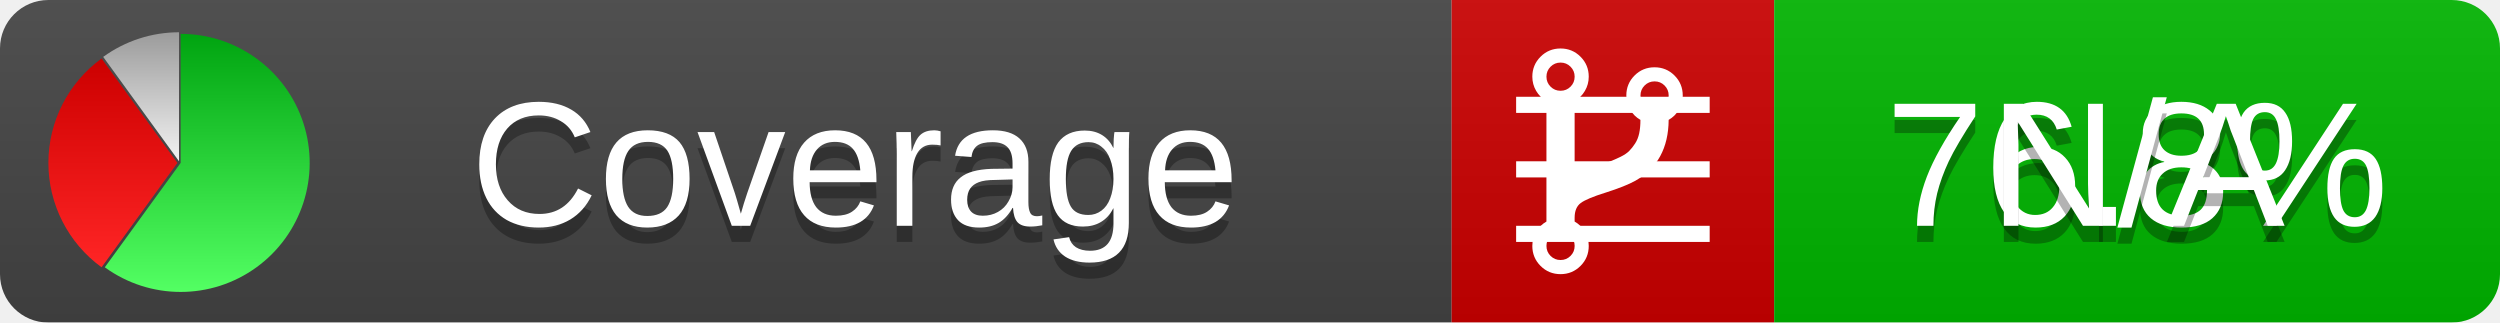
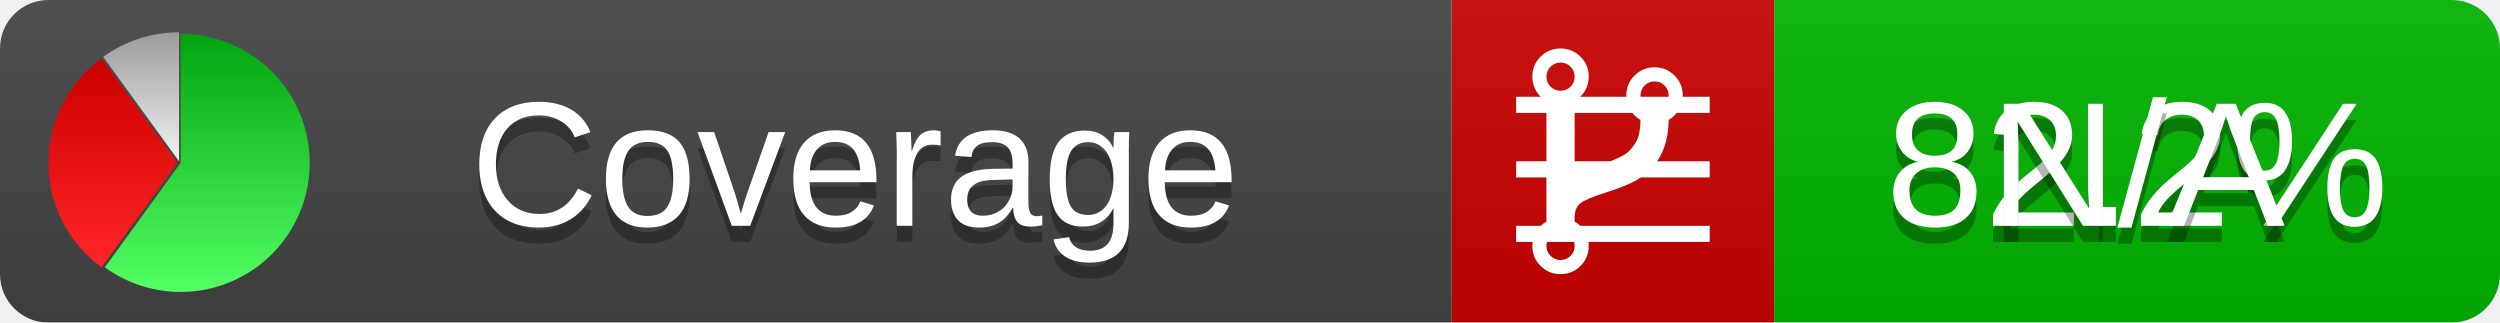
<svg xmlns="http://www.w3.org/2000/svg" xmlns:xlink="http://www.w3.org/1999/xlink" width="155" height="20">
  <style type="text/css">
          
            @keyframes fadeout {
              0 % { visibility: visible; opacity: 1; }
              40% { visibility: visible; opacity: 1; }
              50% { visibility: hidden; opacity: 0; }
              90% { visibility: hidden; opacity: 0; }
              100% { visibility: visible; opacity: 1; }
            }
            @keyframes fadein {
              0% { visibility: hidden; opacity: 0; }
              40% { visibility: hidden; opacity: 0; }
              50% { visibility: visible; opacity: 1; }
              90% { visibility: visible; opacity: 1; }
              100% { visibility: hidden; opacity: 0; }
            }
            .linecoverage {
                animation-duration: 10s;
                animation-name: fadeout;
                animation-iteration-count: infinite;
            }
            .branchcoverage {
                animation-duration: 10s;
                animation-name: fadein;
                animation-iteration-count: infinite;
            }
          
    </style>
  <defs>
    <linearGradient id="gradient" x2="0" y2="100%">
      <stop offset="0" stop-color="#bbb" stop-opacity=".1" />
      <stop offset="1" stop-opacity=".1" />
    </linearGradient>
    <linearGradient id="green" x2="0" y2="100%">
      <stop offset="0" stop-color="#00A410" />
      <stop offset="1" stop-color="#53FF63" />
    </linearGradient>
    <linearGradient id="red" x2="0" y2="100%">
      <stop offset="0" stop-color="#C00" />
      <stop offset="1" stop-color="#FF2525" />
    </linearGradient>
    <linearGradient id="gray" x2="0" y2="100%">
      <stop offset="0" stop-color="#9B9B9B" />
      <stop offset="1" stop-color="#F3F3F3" />
    </linearGradient>
    <mask id="mask">
      <rect width="155" height="20" rx="3" fill="#fff" />
    </mask>
    <g id="icon">
      <path style="fill:url(#green);" d="M205,202.5 l0,-200 a200,200 0 1,1 -117.558,361.803 z" />
      <path style="fill:url(#red);" d="M200,202.5 l-117.558,161.803 a200,200 0 0,1 0,-323.607 z" />
      <path style="fill:url(#gray);" d="M202.5,200 l-117.558,-161.803 a200,200 0 0,1 117.558,-38.196 z" />
    </g>
  </defs>
  <g mask="url(#mask)">
    <rect x="0" y="0" width="90" height="20" fill="#444" />
    <rect x="90" y="0" width="20" height="20" fill="#c00" />
    <rect x="110" y="0" width="45" height="20" fill="#00B600" />
    <rect x="0" y="0" width="155" height="20" fill="url(#gradient)" />
  </g>
  <g>
    <path class="linecoverage" stroke="#fff" d="M94 6.5 h12 M94 10.5 h12 M94 14.5 h12" />
    <path class="branchcoverage" fill="#fff" d="m 97.628,15.247 q 0,-0.364 -0.255,-0.619 -0.255,-0.255 -0.619,-0.255 -0.364,0 -0.619,0.255 -0.255,0.255 -0.255,0.619 0,0.364 0.255,0.619 0.255,0.255 0.619,0.255 0.364,0 0.619,-0.255 0.255,-0.255 0.255,-0.619 z m 0,-10.493 q 0,-0.364 -0.255,-0.619 -0.255,-0.255 -0.619,-0.255 -0.364,0 -0.619,0.255 -0.255,0.255 -0.255,0.619 0,0.364 0.255,0.619 0.255,0.255 0.619,0.255 0.364,0 0.619,-0.255 0.255,-0.255 0.255,-0.619 z m 5.83,1.166 q 0,-0.364 -0.255,-0.619 -0.255,-0.255 -0.619,-0.255 -0.364,0 -0.619,0.255 -0.255,0.255 -0.255,0.619 0,0.364 0.255,0.619 0.255,0.255 0.619,0.255 0.364,0 0.619,-0.255 0.255,-0.255 0.255,-0.619 z m 0.874,0 q 0,0.474 -0.237,0.879 -0.237,0.405 -0.638,0.633 -0.018,2.614 -2.059,3.771 -0.619,0.346 -1.849,0.738 -1.166,0.364 -1.544,0.647 -0.378,0.282 -0.378,0.911 l 0,0.237 q 0.401,0.228 0.638,0.633 0.237,0.405 0.237,0.879 0,0.729 -0.51,1.239 -0.51,0.51 -1.239,0.51 -0.729,0 -1.239,-0.51 -0.51,-0.51 -0.51,-1.239 0,-0.474 0.237,-0.879 0.237,-0.405 0.638,-0.633 l 0,-7.469 q -0.401,-0.228 -0.638,-0.633 -0.237,-0.405 -0.237,-0.879 0,-0.729 0.51,-1.239 0.51,-0.51 1.239,-0.51 0.729,0 1.239,0.51 0.51,0.51 0.51,1.239 0,0.474 -0.237,0.879 -0.237,0.405 -0.638,0.633 l 0,4.527 q 0.492,-0.237 1.403,-0.519 0.501,-0.155 0.797,-0.269 0.296,-0.114 0.642,-0.282 0.346,-0.169 0.537,-0.36 0.191,-0.191 0.369,-0.465 0.178,-0.273 0.255,-0.633 0.077,-0.36 0.077,-0.833 -0.401,-0.228 -0.638,-0.633 -0.237,-0.405 -0.237,-0.879 0,-0.729 0.51,-1.239 0.51,-0.51 1.239,-0.51 0.729,0 1.239,0.51 0.51,0.51 0.51,1.239 z" />
  </g>
  <g fill="#fff" text-anchor="middle" font-family="Verdana,Arial,Geneva,sans-serif" font-size="11">
    <a xlink:href="https://github.com/danielpalme/ReportGenerator" target="_top">
      <use xlink:href="#icon" transform="translate(3,2) scale(.04)" />
    </a>
    <text x="53" y="15" fill="#010101" fill-opacity=".3">Coverage</text>
    <text x="53" y="14" fill="#fff">Coverage</text>
-     <text class="linecoverage" x="132.5" y="15" fill="#010101" fill-opacity=".3">76.8%</text>
-     <text class="linecoverage" x="132.5" y="14">76.8%</text>
+     <text class="linecoverage" x="132.5" y="15" fill="#010101" fill-opacity=".3">82.2%</text>
+     <text class="linecoverage" x="132.5" y="14">82.2%</text>
    <text class="branchcoverage" x="132.5" y="15" fill="#010101" fill-opacity=".3">N/A</text>
    <text class="branchcoverage" x="132.5" y="14">N/A</text>
  </g>
  <g>
    <rect class="linecoverage" x="90" y="0" width="65" height="20" fill-opacity="0" />
    <rect class="branchcoverage" x="90" y="0" width="65" height="20" fill-opacity="0" />
  </g>
</svg>
